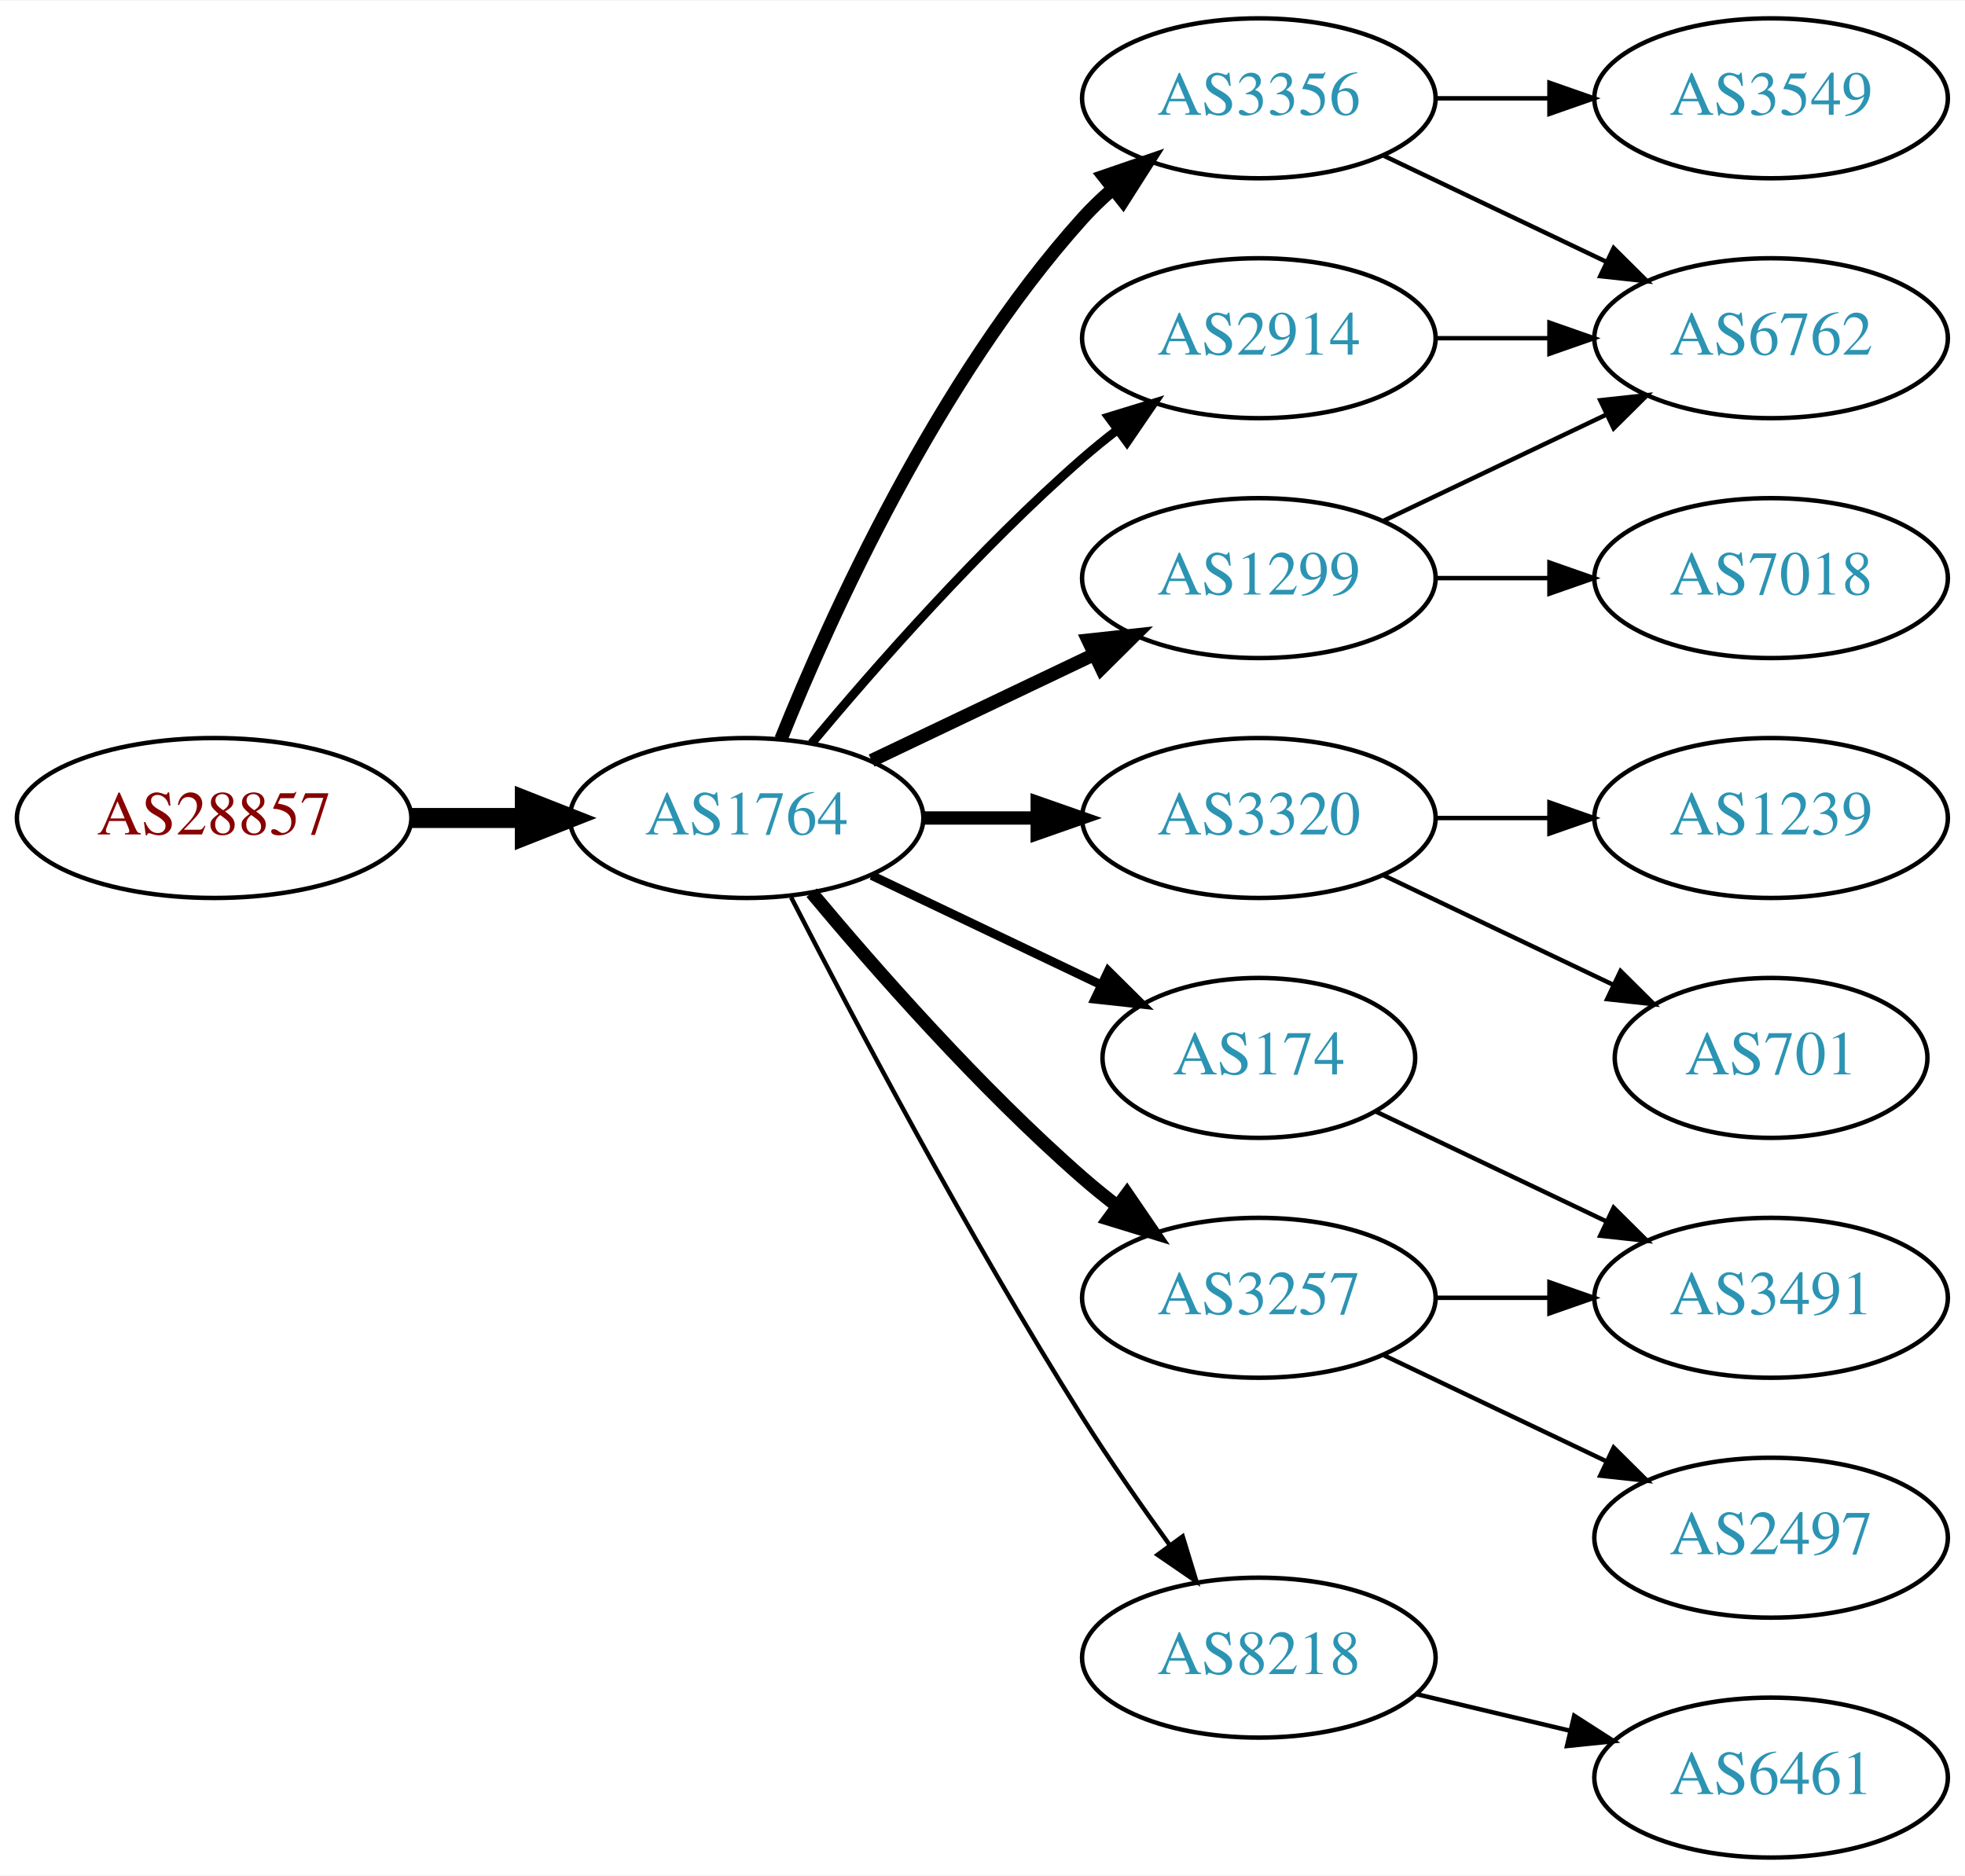
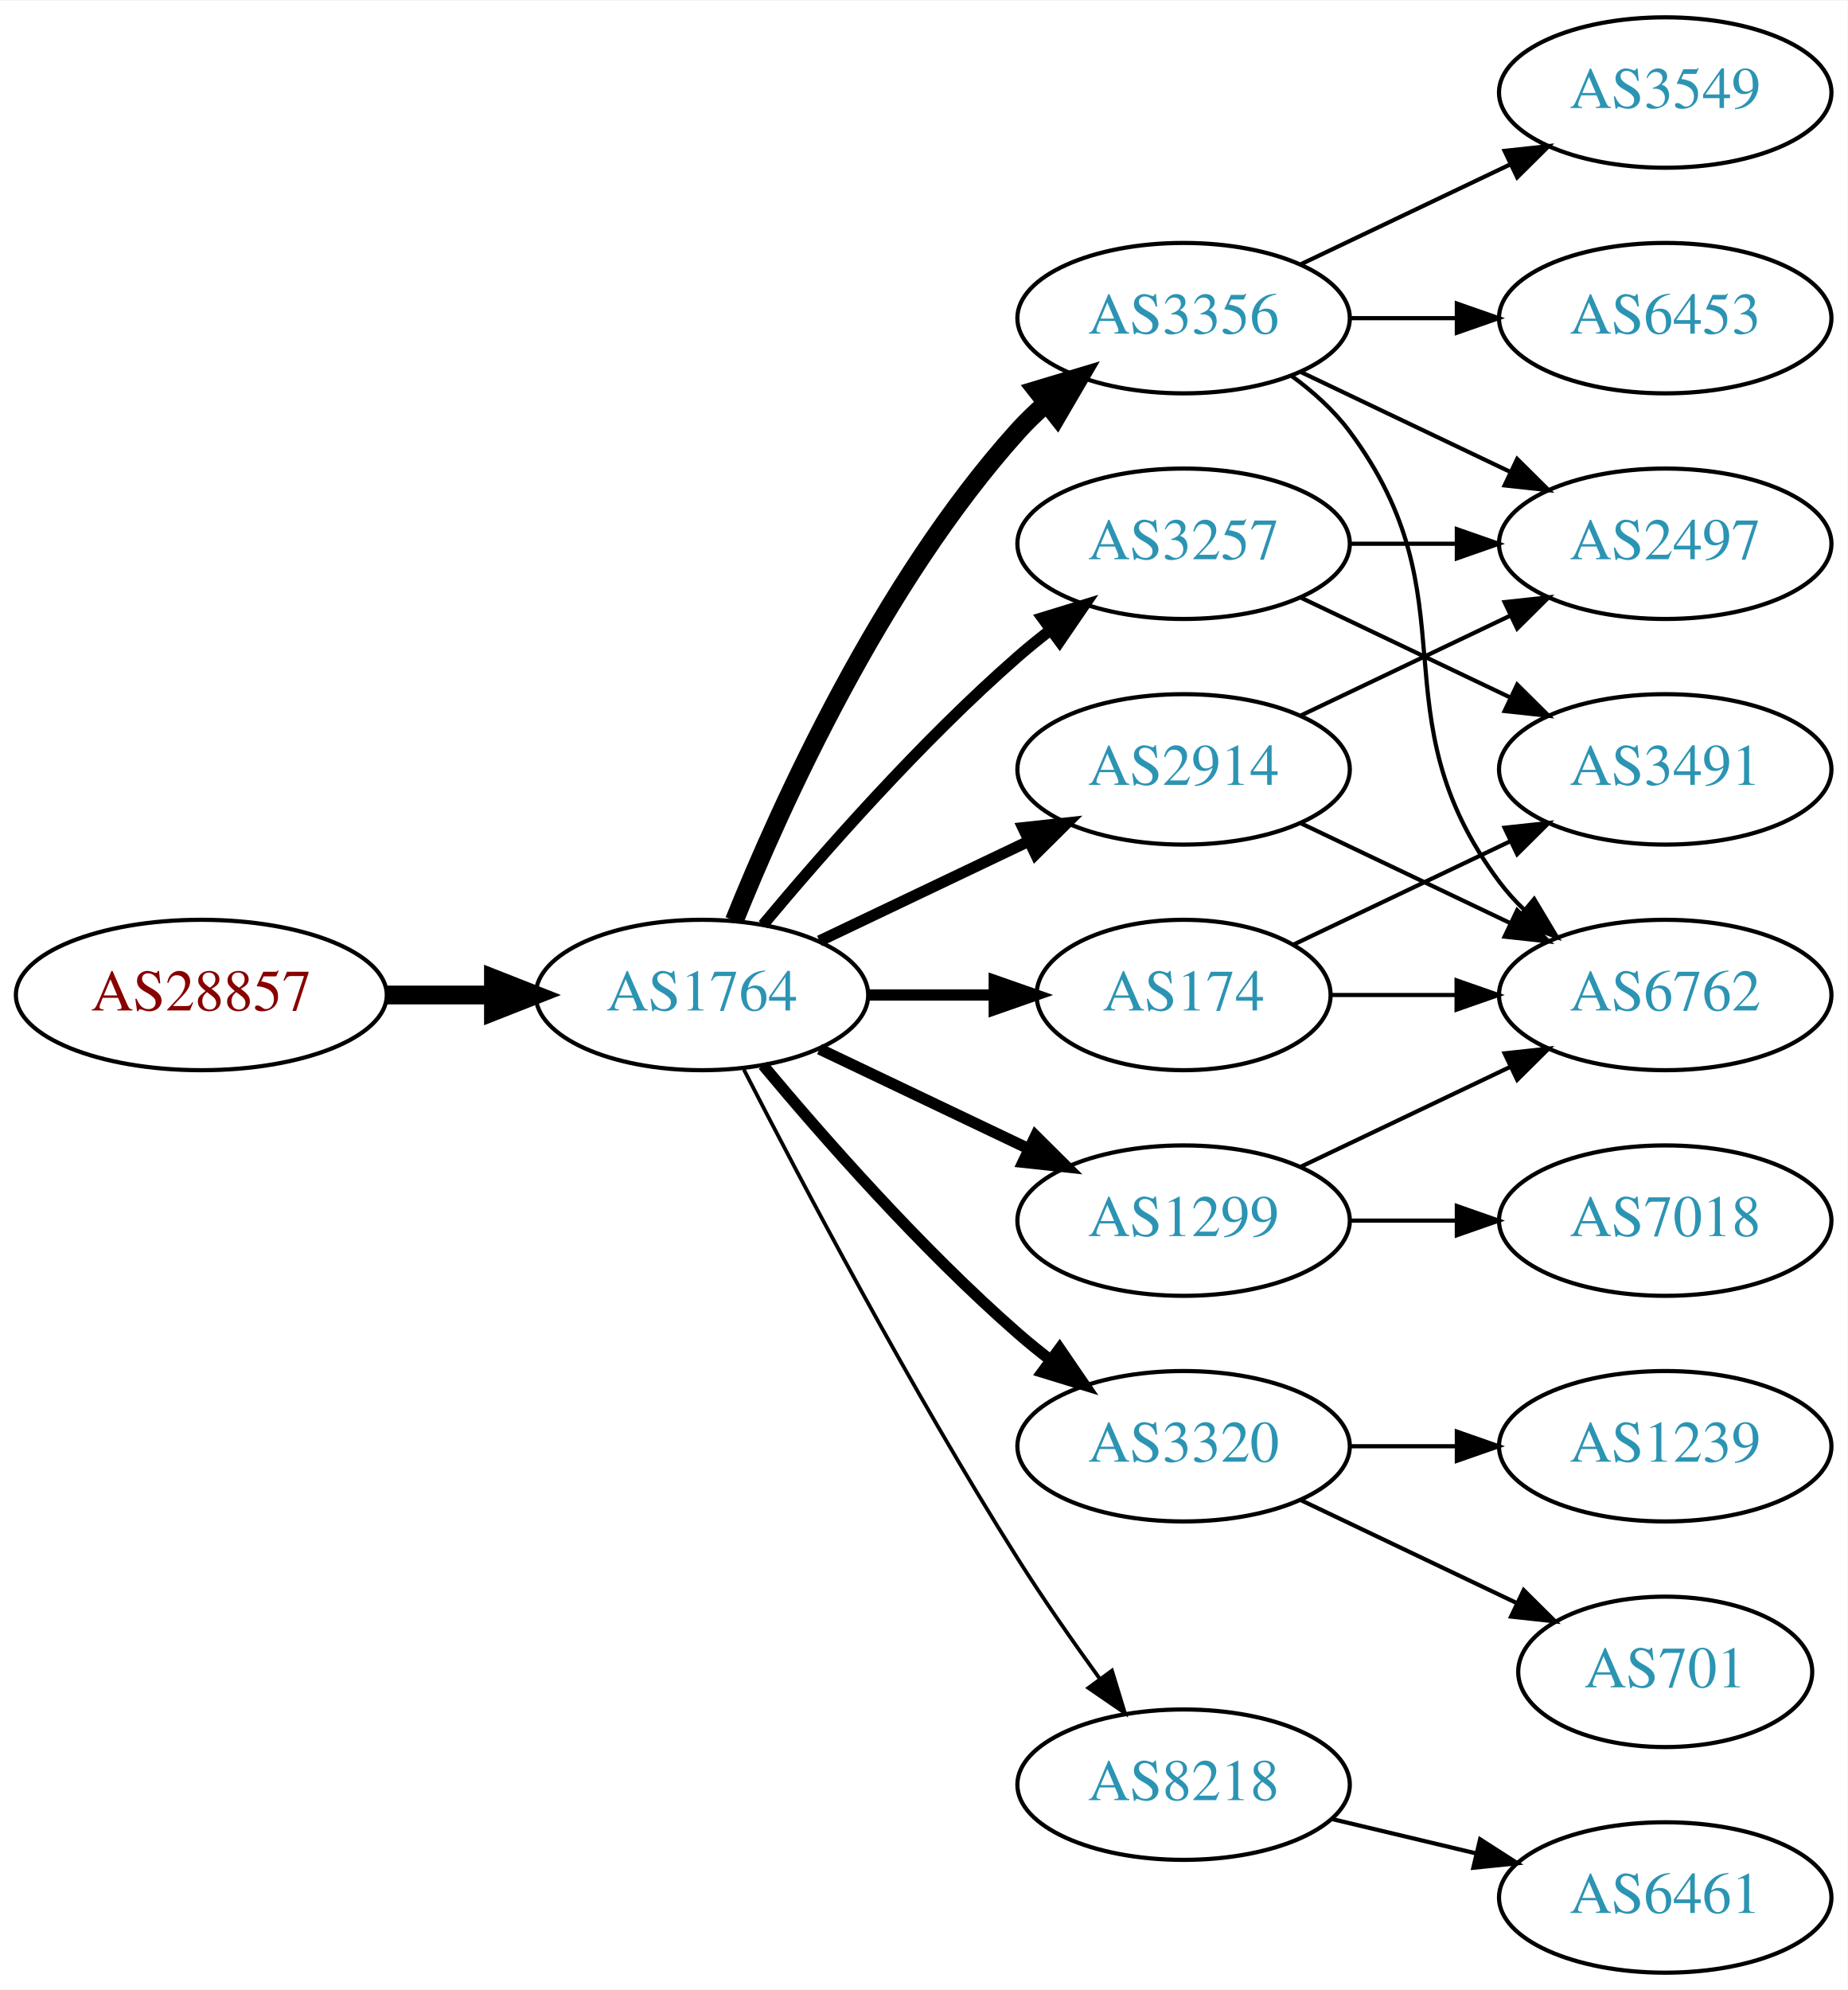
- <svg xmlns="http://www.w3.org/2000/svg" xmlns:xlink="http://www.w3.org/1999/xlink" width="442pt" height="422pt" viewBox="0.00 0.00 442.27 422.00">
-   <g id="graph0" class="graph" transform="scale(1 1) rotate(0) translate(4 418)">
-     <polygon fill="white" stroke="none" points="-4,4 -4,-418 438.271,-418 438.271,4 -4,4" />
+ <svg xmlns="http://www.w3.org/2000/svg" xmlns:xlink="http://www.w3.org/1999/xlink" width="442pt" height="476pt" viewBox="0.00 0.00 442.27 476.00">
+   <g id="graph0" class="graph" transform="scale(1 1) rotate(0) translate(4 472)">
+     <polygon fill="white" stroke="none" points="-4,4 -4,-472 438.271,-472 438.271,4 -4,4" />
    <g id="node1" class="node">
      <g id="a_node1">
        <a xlink:href="/asn/28857" xlink:title="AS28857 ~ DXC Technology Austria GmbH [AT]">
          <ellipse fill="#ffffff" stroke="black" cx="44.196" cy="-234" rx="44.393" ry="18" />
          <text text-anchor="middle" x="44.196" y="-230.3" font-family="Times,serif" font-size="14.00" fill="#880000">AS28857</text>
        </a>
      </g>
    </g>
    <g id="node2" class="node">
      <g id="a_node2">
        <a xlink:href="/asn/1764" xlink:title="AS1764 ~ NEXTLAYER-AS [AT]">
          <ellipse fill="#ffffff" stroke="black" cx="164.039" cy="-234" rx="39.794" ry="18" />
          <text text-anchor="middle" x="164.039" y="-230.3" font-family="Times,serif" font-size="14.00" fill="#2c94b3">AS1764</text>
        </a>
      </g>
    </g>
    <g id="edge1" class="edge">
      <path fill="none" stroke="black" stroke-width="4.5" d="M88.407,-234C96.72,-234 105.482,-234 113.965,-234" />
      <polygon fill="black" stroke="black" stroke-width="4.5" points="114.123,-237.938 124.123,-234 114.123,-230.063 114.123,-237.938" />
    </g>
    <g id="node3" class="node">
      <g id="a_node3">
-         <a xlink:href="/asn/2914" xlink:title="AS2914 ~ NTT America, Inc. [US]">
-           <ellipse fill="#ffffff" stroke="black" cx="279.332" cy="-342" rx="39.794" ry="18" />
-           <text text-anchor="middle" x="279.332" y="-338.3" font-family="Times,serif" font-size="14.00" fill="#2c94b3">AS2914</text>
-         </a>
-       </g>
-     </g>
-     <g id="edge2" class="edge">
-       <path fill="none" stroke="black" stroke-width="2" d="M178.669,-250.817C192.951,-267.929 216.498,-294.745 239.685,-315 242.151,-317.154 244.789,-319.294 247.487,-321.372" />
-       <polygon fill="black" stroke="black" stroke-width="2" points="245.512,-324.264 255.641,-327.37 249.66,-318.625 245.512,-324.264" />
-     </g>
-     <g id="node4" class="node">
-       <g id="a_node4">
        <a xlink:href="/asn/3356" xlink:title="AS3356 ~ Level 3 Parent, LLC [US]">
          <ellipse fill="#ffffff" stroke="black" cx="279.332" cy="-396" rx="39.794" ry="18" />
          <text text-anchor="middle" x="279.332" y="-392.3" font-family="Times,serif" font-size="14.00" fill="#2c94b3">AS3356</text>
        </a>
      </g>
    </g>
+     <g id="edge2" class="edge">
+       <path fill="none" stroke="black" stroke-width="4.5" d="M171.786,-251.787C182.837,-279.243 206.891,-332.578 239.685,-369 241.688,-371.224 243.906,-373.363 246.239,-375.397" />
+       <polygon fill="black" stroke="black" stroke-width="4.5" points="244.166,-378.777 254.458,-381.873 249.04,-372.591 244.166,-378.777" />
+     </g>
+     <g id="node4" class="node">
+       <g id="a_node4">
+         <a xlink:href="/asn/3320" xlink:title="AS3320 ~ DTAG [DE]">
+           <ellipse fill="#ffffff" stroke="black" cx="279.332" cy="-126" rx="39.794" ry="18" />
+           <text text-anchor="middle" x="279.332" y="-122.3" font-family="Times,serif" font-size="14.00" fill="#2c94b3">AS3320</text>
+         </a>
+       </g>
+     </g>
    <g id="edge3" class="edge">
-       <path fill="none" stroke="black" stroke-width="3" d="M171.786,-251.787C182.837,-279.243 206.891,-332.578 239.685,-369 241.688,-371.224 243.906,-373.363 246.239,-375.397" />
-       <polygon fill="black" stroke="black" stroke-width="3" points="244.437,-378.433 254.458,-381.873 248.769,-372.935 244.437,-378.433" />
+       <path fill="none" stroke="black" stroke-width="2.7" d="M178.669,-217.183C192.951,-200.071 216.498,-173.255 239.685,-153 242.151,-150.846 244.789,-148.706 247.487,-146.628" />
+       <polygon fill="black" stroke="black" stroke-width="2.7" points="249.66,-149.375 255.641,-140.63 245.512,-143.736 249.66,-149.375" />
    </g>
    <g id="node5" class="node">
      <g id="a_node5">
-         <a xlink:href="/asn/3320" xlink:title="AS3320 ~ DTAG [DE]">
-           <ellipse fill="#ffffff" stroke="black" cx="279.332" cy="-234" rx="39.794" ry="18" />
-           <text text-anchor="middle" x="279.332" y="-230.3" font-family="Times,serif" font-size="14.00" fill="#2c94b3">AS3320</text>
+         <a xlink:href="/asn/1299" xlink:title="AS1299 ~ Telia Carrier [EU]">
+           <ellipse fill="#ffffff" stroke="black" cx="279.332" cy="-180" rx="39.794" ry="18" />
+           <text text-anchor="middle" x="279.332" y="-176.3" font-family="Times,serif" font-size="14.00" fill="#2c94b3">AS1299</text>
        </a>
      </g>
    </g>
    <g id="edge4" class="edge">
-       <path fill="none" stroke="black" stroke-width="3" d="M203.711,-234C211.914,-234 220.678,-234 229.21,-234" />
-       <polygon fill="black" stroke="black" stroke-width="3" points="229.449,-237.5 239.449,-234 229.449,-230.5 229.449,-237.5" />
+       <path fill="none" stroke="black" stroke-width="2.7" d="M192.175,-221.066C207.169,-213.919 225.99,-204.948 242.213,-197.215" />
+       <polygon fill="black" stroke="black" stroke-width="2.7" points="243.895,-200.291 251.417,-192.829 240.884,-193.972 243.895,-200.291" />
    </g>
    <g id="node6" class="node">
      <g id="a_node6">
-         <a xlink:href="/asn/3257" xlink:title="AS3257 ~ GTT [DE]">
-           <ellipse fill="#ffffff" stroke="black" cx="279.332" cy="-126" rx="39.794" ry="18" />
-           <text text-anchor="middle" x="279.332" y="-122.3" font-family="Times,serif" font-size="14.00" fill="#2c94b3">AS3257</text>
+         <a xlink:href="/asn/174" xlink:title="AS174 ~ Cogent Communications [US]">
+           <ellipse fill="#ffffff" stroke="black" cx="279.332" cy="-234" rx="35.194" ry="18" />
+           <text text-anchor="middle" x="279.332" y="-230.3" font-family="Times,serif" font-size="14.00" fill="#2c94b3">AS174</text>
        </a>
      </g>
    </g>
    <g id="edge5" class="edge">
-       <path fill="none" stroke="black" stroke-width="3" d="M178.669,-217.183C192.951,-200.071 216.498,-173.255 239.685,-153 242.151,-150.846 244.789,-148.706 247.487,-146.628" />
-       <polygon fill="black" stroke="black" stroke-width="3" points="249.66,-149.375 255.641,-140.63 245.512,-143.736 249.66,-149.375" />
+       <path fill="none" stroke="black" stroke-width="2.7" d="M203.711,-234C213.416,-234 223.907,-234 233.87,-234" />
+       <polygon fill="black" stroke="black" stroke-width="2.7" points="234.006,-237.5 244.006,-234 234.006,-230.5 234.006,-237.5" />
    </g>
    <g id="node7" class="node">
      <g id="a_node7">
-         <a xlink:href="/asn/174" xlink:title="AS174 ~ Cogent Communications [US]">
-           <ellipse fill="#ffffff" stroke="black" cx="279.332" cy="-180" rx="35.194" ry="18" />
-           <text text-anchor="middle" x="279.332" y="-176.3" font-family="Times,serif" font-size="14.00" fill="#2c94b3">AS174</text>
+         <a xlink:href="/asn/3257" xlink:title="AS3257 ~ GTT [DE]">
+           <ellipse fill="#ffffff" stroke="black" cx="279.332" cy="-342" rx="39.794" ry="18" />
+           <text text-anchor="middle" x="279.332" y="-338.3" font-family="Times,serif" font-size="14.00" fill="#2c94b3">AS3257</text>
        </a>
      </g>
    </g>
    <g id="edge6" class="edge">
-       <path fill="none" stroke="black" stroke-width="2" d="M192.175,-221.066C207.607,-213.71 227.092,-204.423 243.628,-196.541" />
-       <polygon fill="black" stroke="black" stroke-width="2" points="245.448,-199.551 252.969,-192.089 242.436,-193.232 245.448,-199.551" />
+       <path fill="none" stroke="black" stroke-width="2.7" d="M178.669,-250.817C192.951,-267.929 216.498,-294.745 239.685,-315 242.151,-317.154 244.789,-319.294 247.487,-321.372" />
+       <polygon fill="black" stroke="black" stroke-width="2.7" points="245.512,-324.264 255.641,-327.37 249.66,-318.625 245.512,-324.264" />
    </g>
    <g id="node8" class="node">
      <g id="a_node8">
+         <a xlink:href="/asn/2914" xlink:title="AS2914 ~ NTT America, Inc. [US]">
+           <ellipse fill="#ffffff" stroke="black" cx="279.332" cy="-288" rx="39.794" ry="18" />
+           <text text-anchor="middle" x="279.332" y="-284.3" font-family="Times,serif" font-size="14.00" fill="#2c94b3">AS2914</text>
+         </a>
+       </g>
+     </g>
+     <g id="edge7" class="edge">
+       <path fill="none" stroke="black" stroke-width="2.7" d="M192.175,-246.934C207.169,-254.081 225.99,-263.052 242.213,-270.785" />
+       <polygon fill="black" stroke="black" stroke-width="2.7" points="240.884,-274.028 251.417,-275.171 243.895,-267.709 240.884,-274.028" />
+     </g>
+     <g id="node9" class="node">
+       <g id="a_node9">
        <a xlink:href="/asn/8218" xlink:title="AS8218 ~ legacy Neotelecoms [FR]">
          <ellipse fill="#ffffff" stroke="black" cx="279.332" cy="-45" rx="39.794" ry="18" />
          <text text-anchor="middle" x="279.332" y="-41.3" font-family="Times,serif" font-size="14.00" fill="#2c94b3">AS8218</text>
        </a>
      </g>
    </g>
-     <g id="edge7" class="edge">
-       <path fill="none" stroke="black" d="M174.065,-216.148C187.501,-189.945 213.95,-139.763 239.685,-99 245.748,-89.396 252.868,-79.187 259.333,-70.261" />
-       <polygon fill="black" stroke="black" points="262.185,-72.291 265.276,-62.157 256.54,-68.152 262.185,-72.291" />
-     </g>
-     <g id="node9" class="node">
-       <g id="a_node9">
-         <a xlink:href="/asn/1299" xlink:title="AS1299 ~ Telia Carrier [EU]">
-           <ellipse fill="#ffffff" stroke="black" cx="279.332" cy="-288" rx="39.794" ry="18" />
-           <text text-anchor="middle" x="279.332" y="-284.3" font-family="Times,serif" font-size="14.00" fill="#2c94b3">AS1299</text>
-         </a>
-       </g>
-     </g>
    <g id="edge8" class="edge">
-       <path fill="none" stroke="black" stroke-width="3" d="M192.175,-246.934C207.169,-254.081 225.99,-263.052 242.213,-270.785" />
-       <polygon fill="black" stroke="black" stroke-width="3" points="240.884,-274.028 251.417,-275.171 243.895,-267.709 240.884,-274.028" />
+       <path fill="none" stroke="black" stroke-width="0.9" d="M174.065,-216.148C187.501,-189.945 213.95,-139.763 239.685,-99 245.748,-89.396 252.868,-79.187 259.333,-70.261" />
+       <polygon fill="black" stroke="black" stroke-width="0.9" points="262.185,-72.291 265.276,-62.157 256.54,-68.152 262.185,-72.291" />
+     </g>
+     <g id="node10" class="node">
+       <g id="a_node10">
+         <a xlink:href="/asn/6453" xlink:title="AS6453 ~ TATA COMMUNICATIONS (AMERICA) INC [US]">
+           <ellipse fill="#ffffff" stroke="black" cx="394.625" cy="-396" rx="39.794" ry="18" />
+           <text text-anchor="middle" x="394.625" y="-392.3" font-family="Times,serif" font-size="14.00" fill="#2c94b3">AS6453</text>
+         </a>
+       </g>
+     </g>
+     <g id="edge9" class="edge">
+       <path fill="none" stroke="black" d="M319.004,-396C327.207,-396 335.971,-396 344.503,-396" />
+       <polygon fill="black" stroke="black" points="344.742,-399.5 354.742,-396 344.742,-392.5 344.742,-399.5" />
+     </g>
+     <g id="node11" class="node">
+       <g id="a_node11">
+         <a xlink:href="/asn/3549" xlink:title="AS3549 ~ Level 3 Parent, LLC [US]">
+           <ellipse fill="#ffffff" stroke="black" cx="394.625" cy="-450" rx="39.794" ry="18" />
+           <text text-anchor="middle" x="394.625" y="-446.3" font-family="Times,serif" font-size="14.00" fill="#2c94b3">AS3549</text>
+         </a>
+       </g>
+     </g>
+     <g id="edge10" class="edge">
+       <path fill="none" stroke="black" d="M307.468,-408.934C322.462,-416.081 341.283,-425.052 357.506,-432.785" />
+       <polygon fill="black" stroke="black" points="356.177,-436.028 366.71,-437.171 359.188,-429.709 356.177,-436.028" />
+     </g>
+     <g id="node12" class="node">
+       <g id="a_node12">
+         <a xlink:href="/asn/2497" xlink:title="AS2497 ~ Internet Initiative Japan Inc. [JP]">
+           <ellipse fill="#ffffff" stroke="black" cx="394.625" cy="-342" rx="39.794" ry="18" />
+           <text text-anchor="middle" x="394.625" y="-338.3" font-family="Times,serif" font-size="14.00" fill="#2c94b3">AS2497</text>
+         </a>
+       </g>
+     </g>
+     <g id="edge11" class="edge">
+       <path fill="none" stroke="black" d="M307.468,-383.066C322.462,-375.919 341.283,-366.948 357.506,-359.215" />
+       <polygon fill="black" stroke="black" points="359.188,-362.291 366.71,-354.829 356.177,-355.972 359.188,-362.291" />
+     </g>
+     <g id="node13" class="node">
+       <g id="a_node13">
+         <a xlink:href="/asn/6762" xlink:title="AS6762 ~ TELECOM ITALIA SPARKLE S.p.A. [IT]">
+           <ellipse fill="#ffffff" stroke="black" cx="394.625" cy="-234" rx="39.794" ry="18" />
+           <text text-anchor="middle" x="394.625" y="-230.3" font-family="Times,serif" font-size="14.00" fill="#2c94b3">AS6762</text>
+         </a>
+       </g>
+     </g>
+     <g id="edge12" class="edge">
+       <path fill="none" stroke="black" d="M305.262,-382.118C310.338,-378.389 315.256,-373.984 318.978,-369 349.249,-328.458 324.707,-301.542 354.978,-261 356.723,-258.664 358.73,-256.455 360.893,-254.383" />
+       <polygon fill="black" stroke="black" points="363.253,-256.973 368.694,-247.882 358.771,-251.595 363.253,-256.973" />
    </g>
    <g id="node14" class="node">
      <g id="a_node14">
-         <a xlink:href="/asn/6762" xlink:title="AS6762 ~ TELECOM ITALIA SPARKLE S.p.A. [IT]">
-           <ellipse fill="#ffffff" stroke="black" cx="394.625" cy="-342" rx="39.794" ry="18" />
-           <text text-anchor="middle" x="394.625" y="-338.3" font-family="Times,serif" font-size="14.00" fill="#2c94b3">AS6762</text>
+         <a xlink:href="/asn/701" xlink:title="AS701 ~ UUNET [US]">
+           <ellipse fill="#ffffff" stroke="black" cx="394.625" cy="-72" rx="35.194" ry="18" />
+           <text text-anchor="middle" x="394.625" y="-68.3" font-family="Times,serif" font-size="14.00" fill="#2c94b3">AS701</text>
        </a>
      </g>
    </g>
    <g id="edge13" class="edge">
+       <path fill="none" stroke="black" d="M307.468,-113.066C322.9,-105.71 342.385,-96.423 358.92,-88.541" />
+       <polygon fill="black" stroke="black" points="360.741,-91.551 368.262,-84.089 357.729,-85.232 360.741,-91.551" />
+     </g>
+     <g id="node15" class="node">
+       <g id="a_node15">
+         <a xlink:href="/asn/1239" xlink:title="AS1239 ~ Sprint [US]">
+           <ellipse fill="#ffffff" stroke="black" cx="394.625" cy="-126" rx="39.794" ry="18" />
+           <text text-anchor="middle" x="394.625" y="-122.3" font-family="Times,serif" font-size="14.00" fill="#2c94b3">AS1239</text>
+         </a>
+       </g>
+     </g>
+     <g id="edge14" class="edge">
+       <path fill="none" stroke="black" d="M319.004,-126C327.207,-126 335.971,-126 344.503,-126" />
+       <polygon fill="black" stroke="black" points="344.742,-129.5 354.742,-126 344.742,-122.5 344.742,-129.5" />
+     </g>
+     <g id="edge16" class="edge">
+       <path fill="none" stroke="black" d="M307.468,-192.934C322.462,-200.081 341.283,-209.052 357.506,-216.785" />
+       <polygon fill="black" stroke="black" points="356.177,-220.028 366.71,-221.171 359.188,-213.709 356.177,-220.028" />
+     </g>
+     <g id="node16" class="node">
+       <g id="a_node16">
+         <a xlink:href="/asn/7018" xlink:title="AS7018 ~ AT&amp;T Services, Inc. [US]">
+           <ellipse fill="#ffffff" stroke="black" cx="394.625" cy="-180" rx="39.794" ry="18" />
+           <text text-anchor="middle" x="394.625" y="-176.3" font-family="Times,serif" font-size="14.00" fill="#2c94b3">AS7018</text>
+         </a>
+       </g>
+     </g>
+     <g id="edge15" class="edge">
+       <path fill="none" stroke="black" d="M319.004,-180C327.207,-180 335.971,-180 344.503,-180" />
+       <polygon fill="black" stroke="black" points="344.742,-183.5 354.742,-180 344.742,-176.5 344.742,-183.5" />
+     </g>
+     <g id="edge17" class="edge">
+       <path fill="none" stroke="black" d="M314.631,-234C324.008,-234 334.358,-234 344.393,-234" />
+       <polygon fill="black" stroke="black" points="344.681,-237.5 354.681,-234 344.681,-230.5 344.681,-237.5" />
+     </g>
+     <g id="node17" class="node">
+       <g id="a_node17">
+         <a xlink:href="/asn/3491" xlink:title="AS3491 ~ PCCW Global, Inc. [US]">
+           <ellipse fill="#ffffff" stroke="black" cx="394.625" cy="-288" rx="39.794" ry="18" />
+           <text text-anchor="middle" x="394.625" y="-284.3" font-family="Times,serif" font-size="14.00" fill="#2c94b3">AS3491</text>
+         </a>
+       </g>
+     </g>
+     <g id="edge18" class="edge">
+       <path fill="none" stroke="black" d="M305.757,-246.119C321.059,-253.413 340.783,-262.814 357.665,-270.86" />
+       <polygon fill="black" stroke="black" points="356.172,-274.026 366.705,-275.169 359.184,-267.707 356.172,-274.026" />
+     </g>
+     <g id="edge20" class="edge">
      <path fill="none" stroke="black" d="M319.004,-342C327.207,-342 335.971,-342 344.503,-342" />
      <polygon fill="black" stroke="black" points="344.742,-345.5 354.742,-342 344.742,-338.5 344.742,-345.5" />
    </g>
-     <g id="edge15" class="edge">
-       <path fill="none" stroke="black" d="M307.468,-383.066C322.462,-375.919 341.283,-366.948 357.506,-359.215" />
-       <polygon fill="black" stroke="black" points="359.188,-362.291 366.71,-354.829 356.177,-355.972 359.188,-362.291" />
-     </g>
-     <g id="node16" class="node">
-       <g id="a_node16">
-         <a xlink:href="/asn/3549" xlink:title="AS3549 ~ Level 3 Parent, LLC [US]">
-           <ellipse fill="#ffffff" stroke="black" cx="394.625" cy="-396" rx="39.794" ry="18" />
-           <text text-anchor="middle" x="394.625" y="-392.3" font-family="Times,serif" font-size="14.00" fill="#2c94b3">AS3549</text>
-         </a>
-       </g>
-     </g>
-     <g id="edge16" class="edge">
-       <path fill="none" stroke="black" d="M319.004,-396C327.207,-396 335.971,-396 344.503,-396" />
-       <polygon fill="black" stroke="black" points="344.742,-399.5 354.742,-396 344.742,-392.5 344.742,-399.5" />
-     </g>
-     <g id="node10" class="node">
-       <g id="a_node10">
-         <a xlink:href="/asn/1239" xlink:title="AS1239 ~ Sprint [US]">
-           <ellipse fill="#ffffff" stroke="black" cx="394.625" cy="-234" rx="39.794" ry="18" />
-           <text text-anchor="middle" x="394.625" y="-230.3" font-family="Times,serif" font-size="14.00" fill="#2c94b3">AS1239</text>
-         </a>
-       </g>
-     </g>
-     <g id="edge9" class="edge">
-       <path fill="none" stroke="black" d="M319.004,-234C327.207,-234 335.971,-234 344.503,-234" />
-       <polygon fill="black" stroke="black" points="344.742,-237.5 354.742,-234 344.742,-230.5 344.742,-237.5" />
-     </g>
-     <g id="node11" class="node">
-       <g id="a_node11">
-         <a xlink:href="/asn/701" xlink:title="AS701 ~ UUNET [US]">
-           <ellipse fill="#ffffff" stroke="black" cx="394.625" cy="-180" rx="35.194" ry="18" />
-           <text text-anchor="middle" x="394.625" y="-176.3" font-family="Times,serif" font-size="14.00" fill="#2c94b3">AS701</text>
-         </a>
-       </g>
-     </g>
-     <g id="edge10" class="edge">
-       <path fill="none" stroke="black" d="M307.468,-221.066C322.9,-213.71 342.385,-204.423 358.92,-196.541" />
-       <polygon fill="black" stroke="black" points="360.741,-199.551 368.262,-192.089 357.729,-193.232 360.741,-199.551" />
-     </g>
-     <g id="node12" class="node">
-       <g id="a_node12">
-         <a xlink:href="/asn/3491" xlink:title="AS3491 ~ PCCW Global, Inc. [US]">
-           <ellipse fill="#ffffff" stroke="black" cx="394.625" cy="-126" rx="39.794" ry="18" />
-           <text text-anchor="middle" x="394.625" y="-122.3" font-family="Times,serif" font-size="14.00" fill="#2c94b3">AS3491</text>
-         </a>
-       </g>
-     </g>
-     <g id="edge11" class="edge">
-       <path fill="none" stroke="black" d="M319.004,-126C327.207,-126 335.971,-126 344.503,-126" />
-       <polygon fill="black" stroke="black" points="344.742,-129.5 354.742,-126 344.742,-122.5 344.742,-129.5" />
-     </g>
-     <g id="node13" class="node">
-       <g id="a_node13">
-         <a xlink:href="/asn/2497" xlink:title="AS2497 ~ Internet Initiative Japan Inc. [JP]">
-           <ellipse fill="#ffffff" stroke="black" cx="394.625" cy="-72" rx="39.794" ry="18" />
-           <text text-anchor="middle" x="394.625" y="-68.3" font-family="Times,serif" font-size="14.00" fill="#2c94b3">AS2497</text>
-         </a>
-       </g>
-     </g>
-     <g id="edge12" class="edge">
-       <path fill="none" stroke="black" d="M307.468,-113.066C322.462,-105.919 341.283,-96.948 357.506,-89.215" />
-       <polygon fill="black" stroke="black" points="359.188,-92.291 366.71,-84.829 356.177,-85.972 359.188,-92.291" />
-     </g>
-     <g id="edge17" class="edge">
-       <path fill="none" stroke="black" d="M305.757,-167.881C321.059,-160.587 340.783,-151.186 357.665,-143.14" />
-       <polygon fill="black" stroke="black" points="359.184,-146.293 366.705,-138.831 356.172,-139.974 359.184,-146.293" />
-     </g>
-     <g id="node15" class="node">
-       <g id="a_node15">
+     <g id="edge19" class="edge">
+       <path fill="none" stroke="black" d="M307.468,-329.066C322.462,-321.919 341.283,-312.948 357.506,-305.215" />
+       <polygon fill="black" stroke="black" points="359.188,-308.291 366.71,-300.829 356.177,-301.972 359.188,-308.291" />
+     </g>
+     <g id="edge22" class="edge">
+       <path fill="none" stroke="black" d="M307.468,-300.934C322.462,-308.081 341.283,-317.052 357.506,-324.785" />
+       <polygon fill="black" stroke="black" points="356.177,-328.028 366.71,-329.171 359.188,-321.709 356.177,-328.028" />
+     </g>
+     <g id="edge21" class="edge">
+       <path fill="none" stroke="black" d="M307.468,-275.066C322.462,-267.919 341.283,-258.948 357.506,-251.215" />
+       <polygon fill="black" stroke="black" points="359.188,-254.291 366.71,-246.829 356.177,-247.972 359.188,-254.291" />
+     </g>
+     <g id="node18" class="node">
+       <g id="a_node18">
        <a xlink:href="/asn/6461" xlink:title="AS6461 ~ Zayo Bandwidth [US]">
          <ellipse fill="#ffffff" stroke="black" cx="394.625" cy="-18" rx="39.794" ry="18" />
          <text text-anchor="middle" x="394.625" y="-14.3" font-family="Times,serif" font-size="14.00" fill="#2c94b3">AS6461</text>
        </a>
      </g>
    </g>
-     <g id="edge14" class="edge">
+     <g id="edge23" class="edge">
      <path fill="none" stroke="black" d="M314.939,-36.752C325.81,-34.162 337.964,-31.265 349.407,-28.538" />
      <polygon fill="black" stroke="black" points="350.313,-31.92 359.229,-26.197 348.69,-25.111 350.313,-31.92" />
    </g>
-     <g id="edge18" class="edge">
-       <path fill="none" stroke="black" d="M307.468,-300.934C322.462,-308.081 341.283,-317.052 357.506,-324.785" />
-       <polygon fill="black" stroke="black" points="356.177,-328.028 366.71,-329.171 359.188,-321.709 356.177,-328.028" />
-     </g>
-     <g id="node17" class="node">
-       <g id="a_node17">
-         <a xlink:href="/asn/7018" xlink:title="AS7018 ~ AT&amp;T Services, Inc. [US]">
-           <ellipse fill="#ffffff" stroke="black" cx="394.625" cy="-288" rx="39.794" ry="18" />
-           <text text-anchor="middle" x="394.625" y="-284.3" font-family="Times,serif" font-size="14.00" fill="#2c94b3">AS7018</text>
-         </a>
-       </g>
-     </g>
-     <g id="edge19" class="edge">
-       <path fill="none" stroke="black" d="M319.004,-288C327.207,-288 335.971,-288 344.503,-288" />
-       <polygon fill="black" stroke="black" points="344.742,-291.5 354.742,-288 344.742,-284.5 344.742,-291.5" />
-     </g>
  </g>
</svg>
